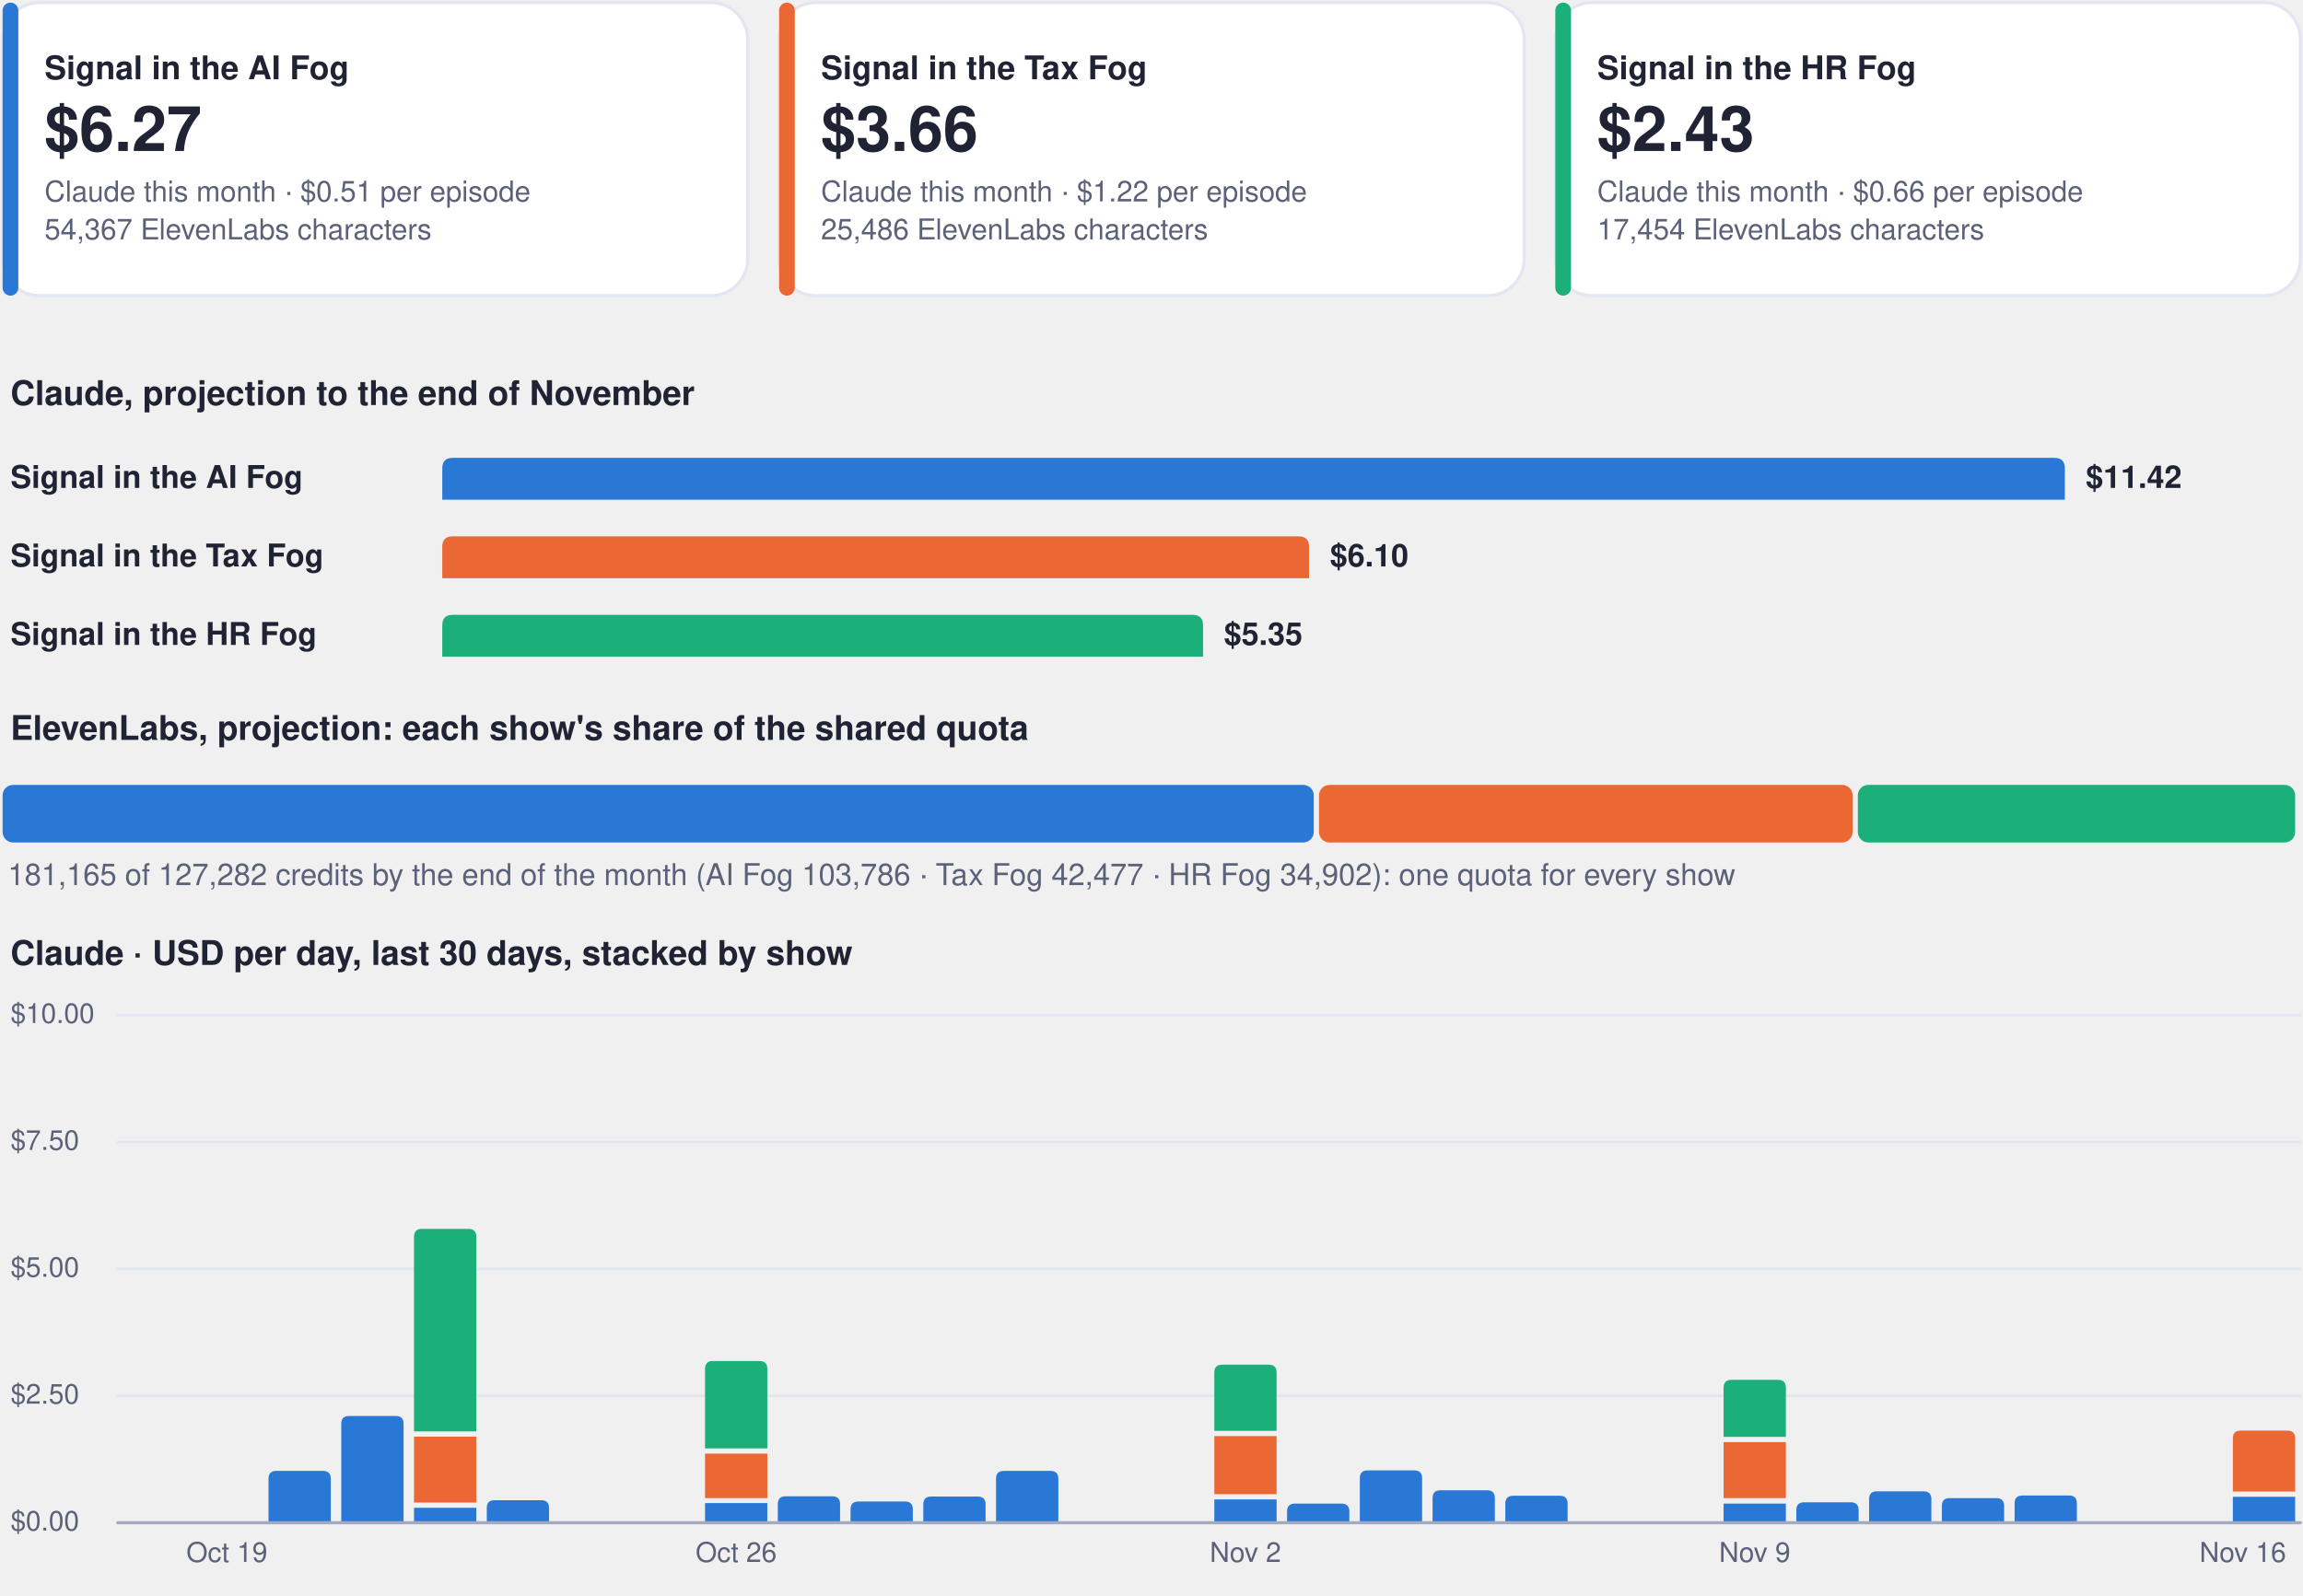
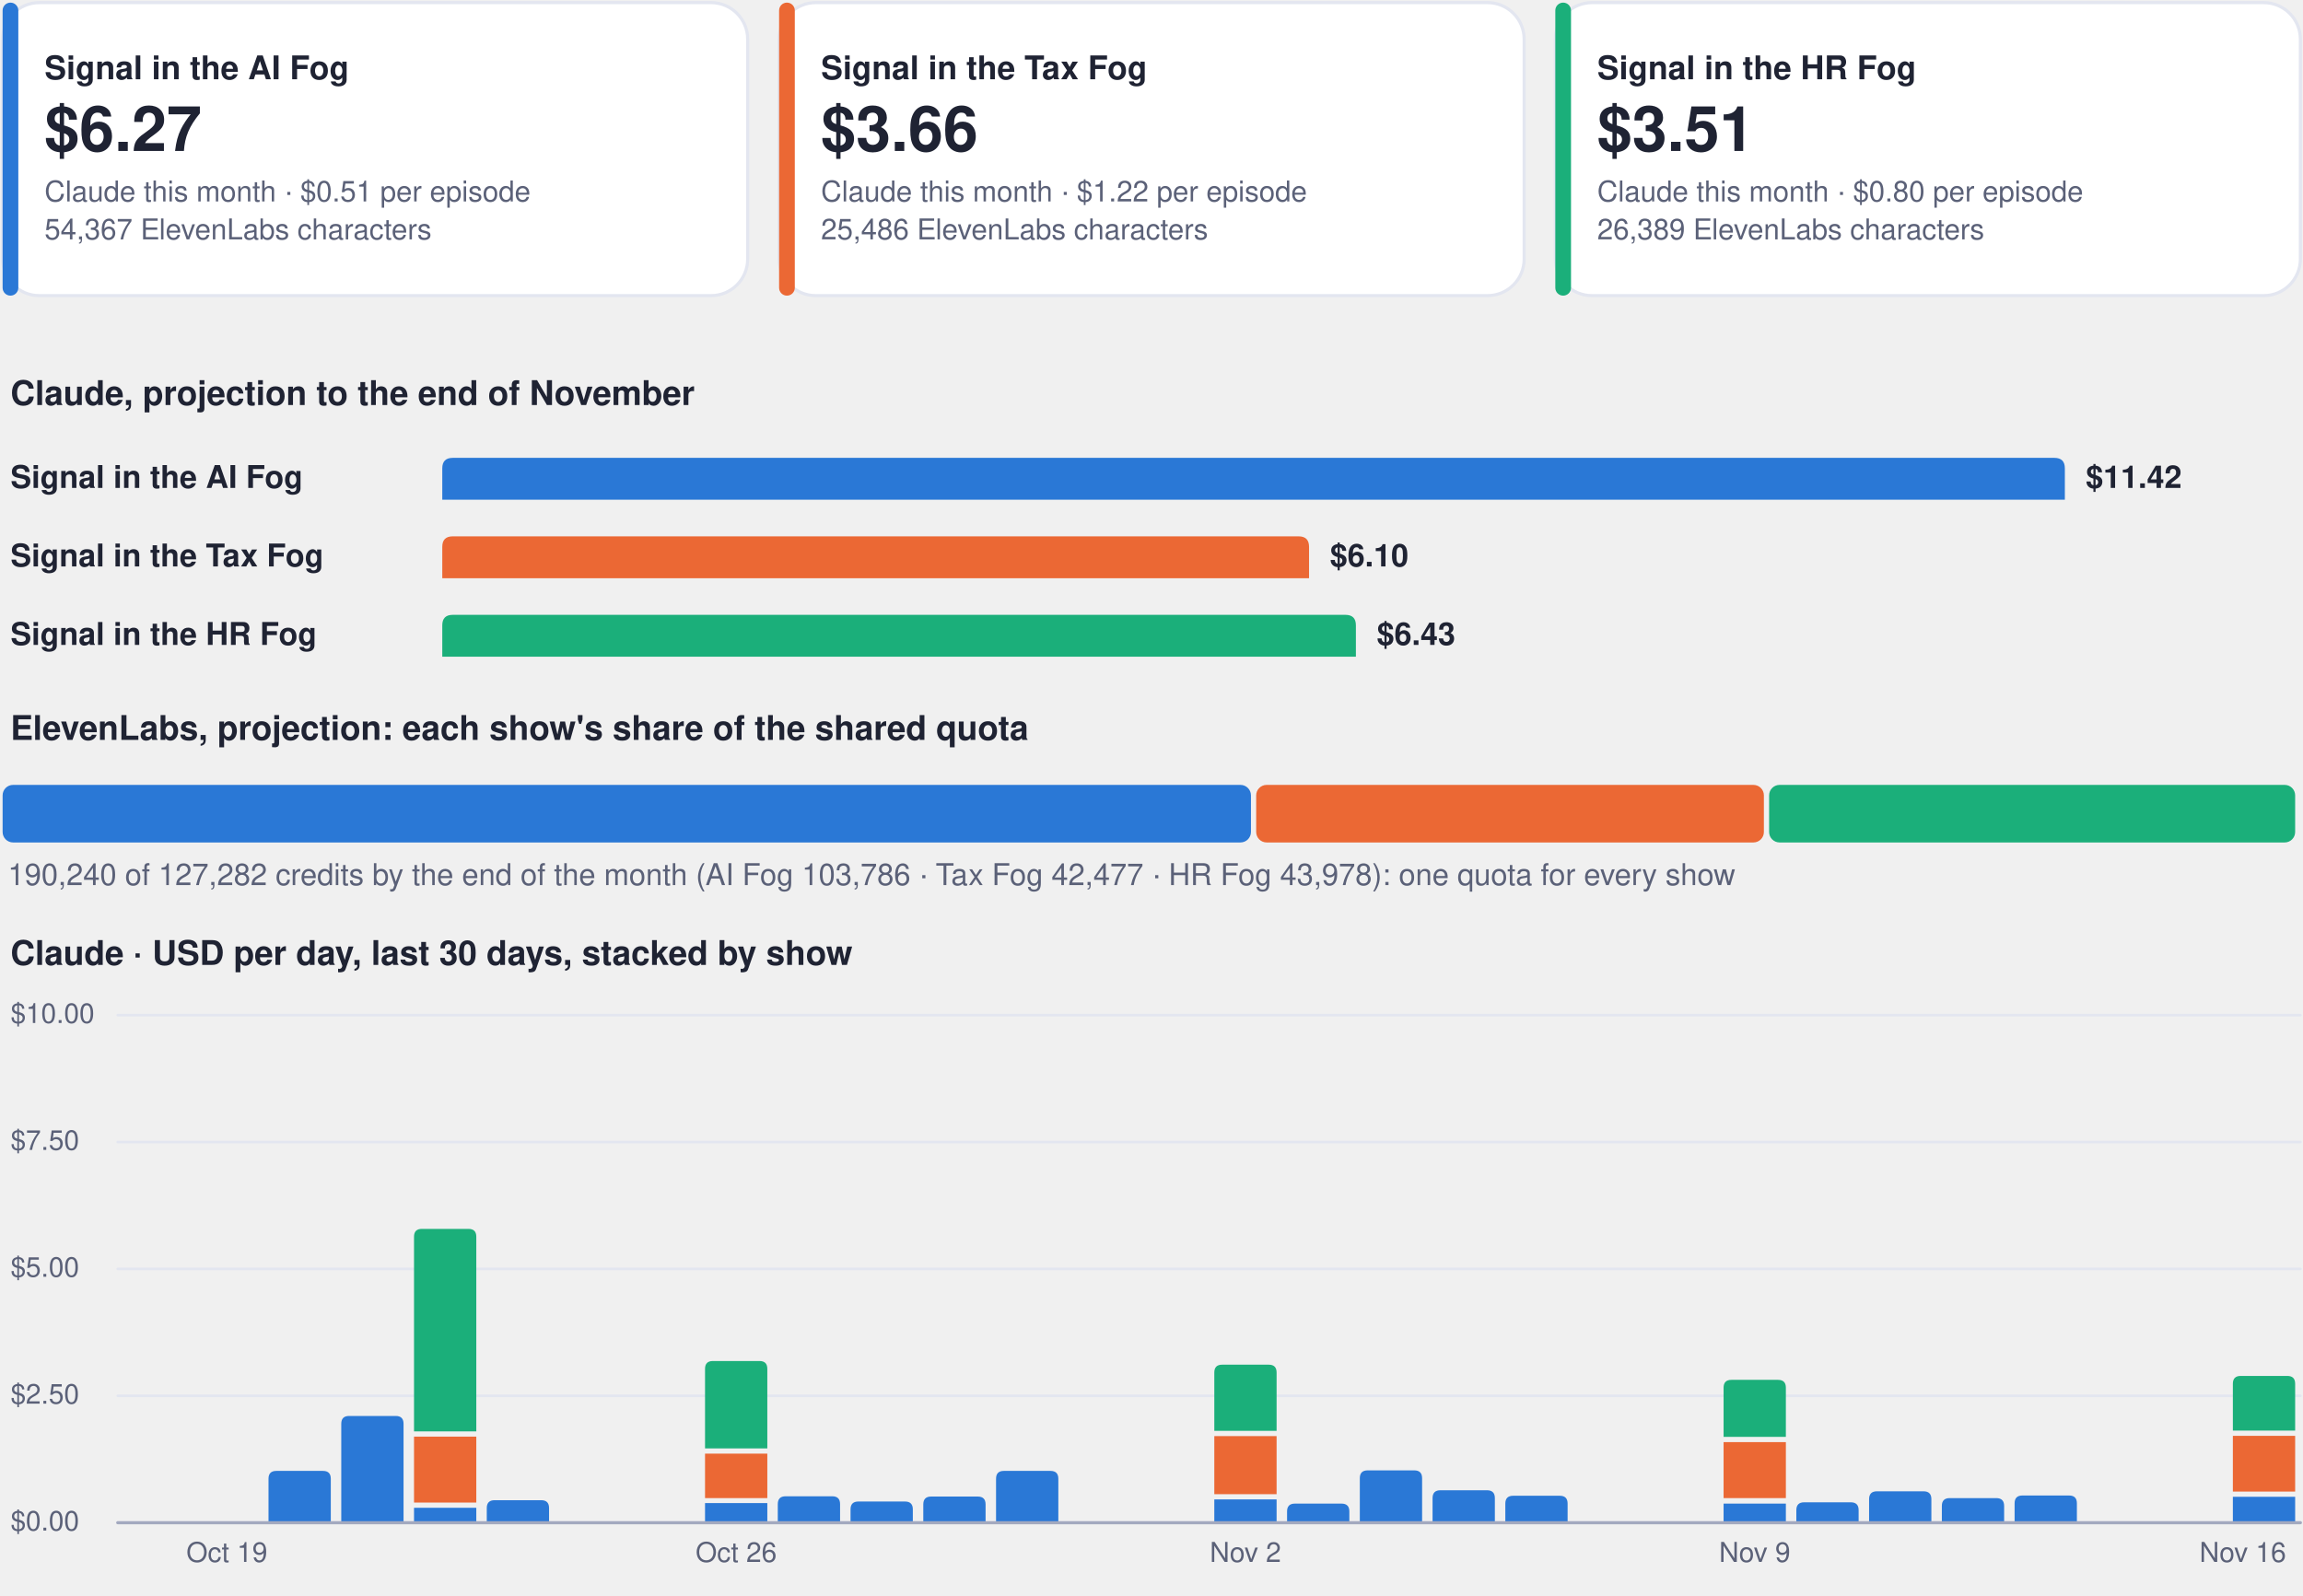
<svg xmlns="http://www.w3.org/2000/svg" viewBox="0 0 880 610" width="880" height="610" role="img" aria-label="Costs dashboard, every show">
  <rect x="1.0" y="1.0" width="284.7" height="112.0" rx="14" fill="#ffffff" stroke="#e3e6f0" stroke-width="1.2" />
  <rect x="1.0" y="1.0" width="6.0" height="112.0" rx="3" fill="#2a78d6" stroke="none" stroke-width="1.2" />
  <g class="box">
    <rect x="15.0" y="8.0" width="262.7" height="98.0" rx="12" fill="none" stroke="none" stroke-width="1.2" class="frame" />
    <text x="17.0" y="30.3" font-family="-apple-system, BlinkMacSystemFont, 'Segoe UI', Helvetica, Arial, sans-serif" font-size="12.5" font-weight="700" fill="#1f2333" text-anchor="start">Signal in the AI Fog</text>
    <text x="17.0" y="57.7" font-family="-apple-system, BlinkMacSystemFont, 'Segoe UI', Helvetica, Arial, sans-serif" font-size="24" font-weight="750" fill="#1f2333" text-anchor="start">$6.27</text>
    <text x="17.0" y="77.0" font-family="-apple-system, BlinkMacSystemFont, 'Segoe UI', Helvetica, Arial, sans-serif" font-size="11" font-weight="400" fill="#5b6178" text-anchor="start">Claude this month · $0.51 per episode</text>
    <text x="17.0" y="91.5" font-family="-apple-system, BlinkMacSystemFont, 'Segoe UI', Helvetica, Arial, sans-serif" font-size="11" font-weight="400" fill="#5b6178" text-anchor="start">54,367 ElevenLabs characters</text>
  </g>
  <rect x="297.7" y="1.0" width="284.7" height="112.0" rx="14" fill="#ffffff" stroke="#e3e6f0" stroke-width="1.2" />
  <rect x="297.7" y="1.0" width="6.0" height="112.0" rx="3" fill="#eb6834" stroke="none" stroke-width="1.2" />
  <g class="box">
    <rect x="311.7" y="8.0" width="262.7" height="98.0" rx="12" fill="none" stroke="none" stroke-width="1.2" class="frame" />
    <text x="313.7" y="30.3" font-family="-apple-system, BlinkMacSystemFont, 'Segoe UI', Helvetica, Arial, sans-serif" font-size="12.5" font-weight="700" fill="#1f2333" text-anchor="start">Signal in the Tax Fog</text>
    <text x="313.7" y="57.7" font-family="-apple-system, BlinkMacSystemFont, 'Segoe UI', Helvetica, Arial, sans-serif" font-size="24" font-weight="750" fill="#1f2333" text-anchor="start">$3.66</text>
    <text x="313.7" y="77.0" font-family="-apple-system, BlinkMacSystemFont, 'Segoe UI', Helvetica, Arial, sans-serif" font-size="11" font-weight="400" fill="#5b6178" text-anchor="start">Claude this month · $1.22 per episode</text>
    <text x="313.7" y="91.5" font-family="-apple-system, BlinkMacSystemFont, 'Segoe UI', Helvetica, Arial, sans-serif" font-size="11" font-weight="400" fill="#5b6178" text-anchor="start">25,486 ElevenLabs characters</text>
  </g>
  <rect x="594.3" y="1.0" width="284.7" height="112.0" rx="14" fill="#ffffff" stroke="#e3e6f0" stroke-width="1.2" />
  <rect x="594.3" y="1.0" width="6.0" height="112.0" rx="3" fill="#1baf7a" stroke="none" stroke-width="1.2" />
  <g class="box">
    <rect x="608.3" y="8.0" width="262.7" height="98.0" rx="12" fill="none" stroke="none" stroke-width="1.2" class="frame" />
    <text x="610.3" y="30.3" font-family="-apple-system, BlinkMacSystemFont, 'Segoe UI', Helvetica, Arial, sans-serif" font-size="12.5" font-weight="700" fill="#1f2333" text-anchor="start">Signal in the HR Fog</text>
-     <text x="610.3" y="57.7" font-family="-apple-system, BlinkMacSystemFont, 'Segoe UI', Helvetica, Arial, sans-serif" font-size="24" font-weight="750" fill="#1f2333" text-anchor="start">$2.43</text>
-     <text x="610.3" y="77.0" font-family="-apple-system, BlinkMacSystemFont, 'Segoe UI', Helvetica, Arial, sans-serif" font-size="11" font-weight="400" fill="#5b6178" text-anchor="start">Claude this month · $0.66 per episode</text>
-     <text x="610.3" y="91.5" font-family="-apple-system, BlinkMacSystemFont, 'Segoe UI', Helvetica, Arial, sans-serif" font-size="11" font-weight="400" fill="#5b6178" text-anchor="start">17,454 ElevenLabs characters</text>
+     <text x="610.3" y="57.7" font-family="-apple-system, BlinkMacSystemFont, 'Segoe UI', Helvetica, Arial, sans-serif" font-size="24" font-weight="750" fill="#1f2333" text-anchor="start">$3.51</text>
+     <text x="610.3" y="77.0" font-family="-apple-system, BlinkMacSystemFont, 'Segoe UI', Helvetica, Arial, sans-serif" font-size="11" font-weight="400" fill="#5b6178" text-anchor="start">Claude this month · $0.80 per episode</text>
+     <text x="610.3" y="91.5" font-family="-apple-system, BlinkMacSystemFont, 'Segoe UI', Helvetica, Arial, sans-serif" font-size="11" font-weight="400" fill="#5b6178" text-anchor="start">26,389 ElevenLabs characters</text>
  </g>
  <g class="box">
    <rect x="1.0" y="140.0" width="878.0" height="22.0" rx="12" fill="none" stroke="none" stroke-width="1.2" class="frame" />
    <text x="4.0" y="154.8" font-family="-apple-system, BlinkMacSystemFont, 'Segoe UI', Helvetica, Arial, sans-serif" font-size="13" font-weight="700" fill="#1f2333" text-anchor="start">Claude, projection to the end of November</text>
  </g>
  <g class="box">
    <rect x="1.0" y="172.0" width="160.0" height="22.0" rx="12" fill="none" stroke="none" stroke-width="1.2" class="frame" />
    <text x="4.0" y="186.5" font-family="-apple-system, BlinkMacSystemFont, 'Segoe UI', Helvetica, Arial, sans-serif" font-size="12" font-weight="600" fill="#1f2333" text-anchor="start">Signal in the AI Fog</text>
  </g>
  <path d="M169.0,191.0 L169.0,179.0 Q169.0,175.0 173.0,175.0 L785.0,175.0 Q789.0,175.0 789.0,179.0 L789.0,191.0 Z" fill="#2a78d6" />
  <g class="box">
    <rect x="795.0" y="172.0" width="84.0" height="22.0" rx="12" fill="none" stroke="none" stroke-width="1.2" class="frame" />
    <text x="797.0" y="186.5" font-family="-apple-system, BlinkMacSystemFont, 'Segoe UI', Helvetica, Arial, sans-serif" font-size="12" font-weight="650" fill="#1f2333" text-anchor="start">$11.42</text>
  </g>
  <g class="box">
    <rect x="1.0" y="202.0" width="160.0" height="22.0" rx="12" fill="none" stroke="none" stroke-width="1.2" class="frame" />
    <text x="4.0" y="216.5" font-family="-apple-system, BlinkMacSystemFont, 'Segoe UI', Helvetica, Arial, sans-serif" font-size="12" font-weight="600" fill="#1f2333" text-anchor="start">Signal in the Tax Fog</text>
  </g>
  <path d="M169.0,221.0 L169.0,209.0 Q169.0,205.0 173.0,205.0 L496.2,205.0 Q500.2,205.0 500.2,209.0 L500.2,221.0 Z" fill="#eb6834" />
  <g class="box">
    <rect x="506.2" y="202.0" width="84.0" height="22.0" rx="12" fill="none" stroke="none" stroke-width="1.2" class="frame" />
    <text x="508.2" y="216.5" font-family="-apple-system, BlinkMacSystemFont, 'Segoe UI', Helvetica, Arial, sans-serif" font-size="12" font-weight="650" fill="#1f2333" text-anchor="start">$6.10</text>
  </g>
  <g class="box">
    <rect x="1.0" y="232.0" width="160.0" height="22.0" rx="12" fill="none" stroke="none" stroke-width="1.2" class="frame" />
    <text x="4.0" y="246.5" font-family="-apple-system, BlinkMacSystemFont, 'Segoe UI', Helvetica, Arial, sans-serif" font-size="12" font-weight="600" fill="#1f2333" text-anchor="start">Signal in the HR Fog</text>
  </g>
-   <path d="M169.0,251.0 L169.0,239.0 Q169.0,235.0 173.0,235.0 L455.7,235.0 Q459.7,235.0 459.7,239.0 L459.7,251.0 Z" fill="#1baf7a" />
+   <path d="M169.0,251.0 L169.0,239.0 Q169.0,235.0 173.0,235.0 L514.1,235.0 Q518.1,235.0 518.1,239.0 L518.1,251.0 Z" fill="#1baf7a" />
  <g class="box">
-     <rect x="465.7" y="232.0" width="84.0" height="22.0" rx="12" fill="none" stroke="none" stroke-width="1.2" class="frame" />
-     <text x="467.7" y="246.5" font-family="-apple-system, BlinkMacSystemFont, 'Segoe UI', Helvetica, Arial, sans-serif" font-size="12" font-weight="650" fill="#1f2333" text-anchor="start">$5.35</text>
+     <rect x="524.1" y="232.0" width="84.0" height="22.0" rx="12" fill="none" stroke="none" stroke-width="1.2" class="frame" />
+     <text x="526.1" y="246.5" font-family="-apple-system, BlinkMacSystemFont, 'Segoe UI', Helvetica, Arial, sans-serif" font-size="12" font-weight="650" fill="#1f2333" text-anchor="start">$6.43</text>
  </g>
  <g class="box">
    <rect x="1.0" y="268.0" width="878.0" height="22.0" rx="12" fill="none" stroke="none" stroke-width="1.2" class="frame" />
    <text x="4.0" y="282.8" font-family="-apple-system, BlinkMacSystemFont, 'Segoe UI', Helvetica, Arial, sans-serif" font-size="13" font-weight="700" fill="#1f2333" text-anchor="start">ElevenLabs, projection: each show's share of the shared quota</text>
  </g>
-   <rect x="1.0" y="300.0" width="501.0" height="22.0" rx="4" fill="#2a78d6" stroke="none" stroke-width="1.2" />
-   <rect x="504.0" y="300.0" width="203.9" height="22.0" rx="4" fill="#eb6834" stroke="none" stroke-width="1.2" />
-   <rect x="709.9" y="300.0" width="167.1" height="22.0" rx="4" fill="#1baf7a" stroke="none" stroke-width="1.2" />
+   <rect x="1.0" y="300.0" width="477.0" height="22.0" rx="4" fill="#2a78d6" stroke="none" stroke-width="1.2" />
+   <rect x="480.0" y="300.0" width="194.0" height="22.0" rx="4" fill="#eb6834" stroke="none" stroke-width="1.2" />
+   <rect x="676.0" y="300.0" width="201.0" height="22.0" rx="4" fill="#1baf7a" stroke="none" stroke-width="1.2" />
  <g class="box">
    <rect x="1.0" y="326.0" width="878.0" height="18.0" rx="12" fill="none" stroke="none" stroke-width="1.2" class="frame" />
-     <text x="3.0" y="338.3" font-family="-apple-system, BlinkMacSystemFont, 'Segoe UI', Helvetica, Arial, sans-serif" font-size="11.5" font-weight="500" fill="#5b6178" text-anchor="start">181,165 of 127,282 credits by the end of the month (AI Fog 103,786 · Tax Fog 42,477 · HR Fog 34,902): one quota for every show</text>
+     <text x="3.0" y="338.3" font-family="-apple-system, BlinkMacSystemFont, 'Segoe UI', Helvetica, Arial, sans-serif" font-size="11.5" font-weight="500" fill="#5b6178" text-anchor="start">190,240 of 127,282 credits by the end of the month (AI Fog 103,786 · Tax Fog 42,477 · HR Fog 43,978): one quota for every show</text>
  </g>
  <g class="box">
    <rect x="1.0" y="354.0" width="878.0" height="22.0" rx="12" fill="none" stroke="none" stroke-width="1.2" class="frame" />
    <text x="4.0" y="368.8" font-family="-apple-system, BlinkMacSystemFont, 'Segoe UI', Helvetica, Arial, sans-serif" font-size="13" font-weight="700" fill="#1f2333" text-anchor="start">Claude · USD per day, last 30 days, stacked by show</text>
  </g>
  <path d="M45,582.0 L879,582.0" fill="none" stroke="#e3e6f0" stroke-width="1" stroke-linecap="round" stroke-linejoin="round" />
  <g class="box">
    <rect x="1.0" y="574.0" width="42.0" height="16.0" rx="12" fill="none" stroke="none" stroke-width="1.2" class="frame" />
    <text x="4.0" y="585.0" font-family="-apple-system, BlinkMacSystemFont, 'Segoe UI', Helvetica, Arial, sans-serif" font-size="10.5" font-weight="500" fill="#5b6178" text-anchor="start">$0.00</text>
  </g>
  <path d="M45,533.5 L879,533.5" fill="none" stroke="#e3e6f0" stroke-width="1" stroke-linecap="round" stroke-linejoin="round" />
  <g class="box">
    <rect x="1.0" y="525.5" width="42.0" height="16.0" rx="12" fill="none" stroke="none" stroke-width="1.2" class="frame" />
    <text x="4.0" y="536.5" font-family="-apple-system, BlinkMacSystemFont, 'Segoe UI', Helvetica, Arial, sans-serif" font-size="10.5" font-weight="500" fill="#5b6178" text-anchor="start">$2.50</text>
  </g>
  <path d="M45,485.0 L879,485.0" fill="none" stroke="#e3e6f0" stroke-width="1" stroke-linecap="round" stroke-linejoin="round" />
  <g class="box">
    <rect x="1.0" y="477.0" width="42.0" height="16.0" rx="12" fill="none" stroke="none" stroke-width="1.2" class="frame" />
    <text x="4.0" y="488.0" font-family="-apple-system, BlinkMacSystemFont, 'Segoe UI', Helvetica, Arial, sans-serif" font-size="10.5" font-weight="500" fill="#5b6178" text-anchor="start">$5.00</text>
  </g>
  <path d="M45,436.5 L879,436.5" fill="none" stroke="#e3e6f0" stroke-width="1" stroke-linecap="round" stroke-linejoin="round" />
  <g class="box">
    <rect x="1.0" y="428.5" width="42.0" height="16.0" rx="12" fill="none" stroke="none" stroke-width="1.2" class="frame" />
    <text x="4.0" y="439.5" font-family="-apple-system, BlinkMacSystemFont, 'Segoe UI', Helvetica, Arial, sans-serif" font-size="10.5" font-weight="500" fill="#5b6178" text-anchor="start">$7.50</text>
  </g>
  <path d="M45,388.0 L879,388.0" fill="none" stroke="#e3e6f0" stroke-width="1" stroke-linecap="round" stroke-linejoin="round" />
  <g class="box">
    <rect x="1.0" y="380.0" width="42.0" height="16.0" rx="12" fill="none" stroke="none" stroke-width="1.2" class="frame" />
    <text x="4.0" y="391.0" font-family="-apple-system, BlinkMacSystemFont, 'Segoe UI', Helvetica, Arial, sans-serif" font-size="10.5" font-weight="500" fill="#5b6178" text-anchor="start">$10.00</text>
  </g>
  <g class="box">
    <rect x="64.7" y="586.0" width="44.0" height="16.0" rx="12" fill="none" stroke="none" stroke-width="1.2" class="frame" />
    <text x="86.7" y="597.0" font-family="-apple-system, BlinkMacSystemFont, 'Segoe UI', Helvetica, Arial, sans-serif" font-size="10.5" font-weight="500" fill="#5b6178" text-anchor="middle">Oct 19</text>
  </g>
  <path d="M102.6,582.0 L102.6,565.2 Q102.6,562.2 105.6,562.2 L123.4,562.2 Q126.4,562.2 126.4,565.2 L126.4,582.0 Z" fill="#2a78d6" />
  <path d="M130.4,582.0 L130.4,544.2 Q130.4,541.2 133.4,541.2 L151.2,541.2 Q154.2,541.2 154.2,544.2 L154.2,582.0 Z" fill="#2a78d6" />
  <path d="M158.2,576.3 h23.8 v5.7 h-23.8 Z" fill="#2a78d6" />
  <path d="M158.2,549.1 h23.8 v25.2 h-23.8 Z" fill="#eb6834" />
  <path d="M158.2,547.1 L158.2,472.7 Q158.2,469.7 161.2,469.7 L179.0,469.7 Q182.0,469.7 182.0,472.7 L182.0,547.1 Z" fill="#1baf7a" />
  <path d="M186.0,582.0 L186.0,576.4 Q186.0,573.4 189.0,573.4 L206.8,573.4 Q209.8,573.4 209.8,576.4 L209.8,582.0 Z" fill="#2a78d6" />
  <path d="M269.4,574.5 h23.8 v7.5 h-23.8 Z" fill="#2a78d6" />
  <path d="M269.4,555.6 h23.8 v17.0 h-23.8 Z" fill="#eb6834" />
  <path d="M269.4,553.6 L269.4,523.2 Q269.4,520.2 272.4,520.2 L290.2,520.2 Q293.2,520.2 293.2,523.2 L293.2,553.6 Z" fill="#1baf7a" />
  <g class="box">
    <rect x="259.3" y="586.0" width="44.0" height="16.0" rx="12" fill="none" stroke="none" stroke-width="1.2" class="frame" />
    <text x="281.3" y="597.0" font-family="-apple-system, BlinkMacSystemFont, 'Segoe UI', Helvetica, Arial, sans-serif" font-size="10.5" font-weight="500" fill="#5b6178" text-anchor="middle">Oct 26</text>
  </g>
  <path d="M297.2,582.0 L297.2,574.9 Q297.2,571.9 300.2,571.9 L318.0,571.9 Q321.0,571.9 321.0,574.9 L321.0,582.0 Z" fill="#2a78d6" />
  <path d="M325.0,582.0 L325.0,576.9 Q325.0,573.9 328.0,573.9 L345.8,573.9 Q348.8,573.9 348.8,576.9 L348.8,582.0 Z" fill="#2a78d6" />
  <path d="M352.8,582.0 L352.8,575.0 Q352.8,572.0 355.8,572.0 L373.6,572.0 Q376.6,572.0 376.6,575.0 L376.6,582.0 Z" fill="#2a78d6" />
  <path d="M380.6,582.0 L380.6,565.2 Q380.6,562.2 383.6,562.2 L401.4,562.2 Q404.4,562.2 404.4,565.2 L404.4,582.0 Z" fill="#2a78d6" />
  <path d="M464.0,573.1 h23.8 v8.9 h-23.8 Z" fill="#2a78d6" />
  <path d="M464.0,548.9 h23.8 v22.2 h-23.8 Z" fill="#eb6834" />
  <path d="M464.0,546.9 L464.0,524.6 Q464.0,521.6 467.0,521.6 L484.8,521.6 Q487.8,521.6 487.8,524.6 L487.8,546.9 Z" fill="#1baf7a" />
  <g class="box">
    <rect x="453.9" y="586.0" width="44.0" height="16.0" rx="12" fill="none" stroke="none" stroke-width="1.2" class="frame" />
    <text x="475.9" y="597.0" font-family="-apple-system, BlinkMacSystemFont, 'Segoe UI', Helvetica, Arial, sans-serif" font-size="10.5" font-weight="500" fill="#5b6178" text-anchor="middle">Nov 2</text>
  </g>
  <path d="M491.8,582.0 L491.8,577.7 Q491.8,574.7 494.8,574.7 L512.6,574.7 Q515.6,574.7 515.6,577.7 L515.6,582.0 Z" fill="#2a78d6" />
  <path d="M519.6,582.0 L519.6,565.0 Q519.6,562.0 522.6,562.0 L540.4,562.0 Q543.4,562.0 543.4,565.0 L543.4,582.0 Z" fill="#2a78d6" />
  <path d="M547.4,582.0 L547.4,572.6 Q547.4,569.6 550.4,569.6 L568.2,569.6 Q571.2,569.6 571.2,572.6 L571.2,582.0 Z" fill="#2a78d6" />
  <path d="M575.2,582.0 L575.2,574.7 Q575.2,571.7 578.2,571.7 L596.0,571.7 Q599.0,571.7 599.0,574.7 L599.0,582.0 Z" fill="#2a78d6" />
  <path d="M658.6,574.7 h23.8 v7.3 h-23.8 Z" fill="#2a78d6" />
  <path d="M658.6,551.2 h23.8 v21.4 h-23.8 Z" fill="#eb6834" />
  <path d="M658.6,549.2 L658.6,530.4 Q658.6,527.4 661.6,527.4 L679.4,527.4 Q682.4,527.4 682.4,530.4 L682.4,549.2 Z" fill="#1baf7a" />
  <g class="box">
    <rect x="648.5" y="586.0" width="44.0" height="16.0" rx="12" fill="none" stroke="none" stroke-width="1.2" class="frame" />
    <text x="670.5" y="597.0" font-family="-apple-system, BlinkMacSystemFont, 'Segoe UI', Helvetica, Arial, sans-serif" font-size="10.5" font-weight="500" fill="#5b6178" text-anchor="middle">Nov 9</text>
  </g>
  <path d="M686.4,582.0 L686.4,577.2 Q686.4,574.2 689.4,574.2 L707.2,574.2 Q710.2,574.2 710.2,577.2 L710.2,582.0 Z" fill="#2a78d6" />
  <path d="M714.2,582.0 L714.2,573.0 Q714.2,570.0 717.2,570.0 L735.0,570.0 Q738.0,570.0 738.0,573.0 L738.0,582.0 Z" fill="#2a78d6" />
  <path d="M742.0,582.0 L742.0,575.6 Q742.0,572.6 745.0,572.6 L762.8,572.6 Q765.8,572.6 765.8,575.6 L765.8,582.0 Z" fill="#2a78d6" />
  <path d="M769.8,582.0 L769.8,574.6 Q769.8,571.6 772.8,571.6 L790.6,571.6 Q793.6,571.6 793.6,574.6 L793.6,582.0 Z" fill="#2a78d6" />
  <path d="M853.2,572.1 h23.8 v9.9 h-23.8 Z" fill="#2a78d6" />
-   <path d="M853.2,570.1 L853.2,549.8 Q853.2,546.8 856.2,546.8 L874.0,546.8 Q877.0,546.8 877.0,549.8 L877.0,570.1 Z" fill="#eb6834" />
+   <path d="M853.2,548.8 h23.8 v21.3 h-23.8 Z" fill="#eb6834" />
+   <path d="M853.2,546.8 L853.2,528.9 Q853.2,525.9 856.2,525.9 L874.0,525.9 Q877.0,525.9 877.0,528.9 L877.0,546.8 Z" fill="#1baf7a" />
  <g class="box">
    <rect x="835.0" y="586.0" width="44.0" height="16.0" rx="12" fill="none" stroke="none" stroke-width="1.2" class="frame" />
    <text x="857.0" y="597.0" font-family="-apple-system, BlinkMacSystemFont, 'Segoe UI', Helvetica, Arial, sans-serif" font-size="10.5" font-weight="500" fill="#5b6178" text-anchor="middle">Nov 16</text>
  </g>
  <path d="M45,582 L879,582" fill="none" stroke="#a3a9bf" stroke-width="1.2" stroke-linecap="round" stroke-linejoin="round" />
</svg>
